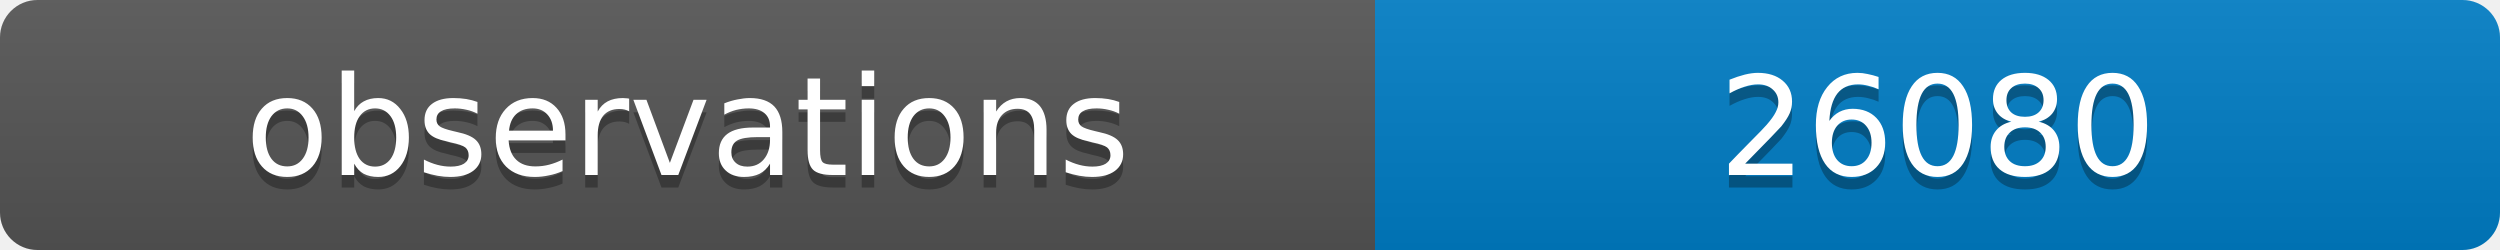
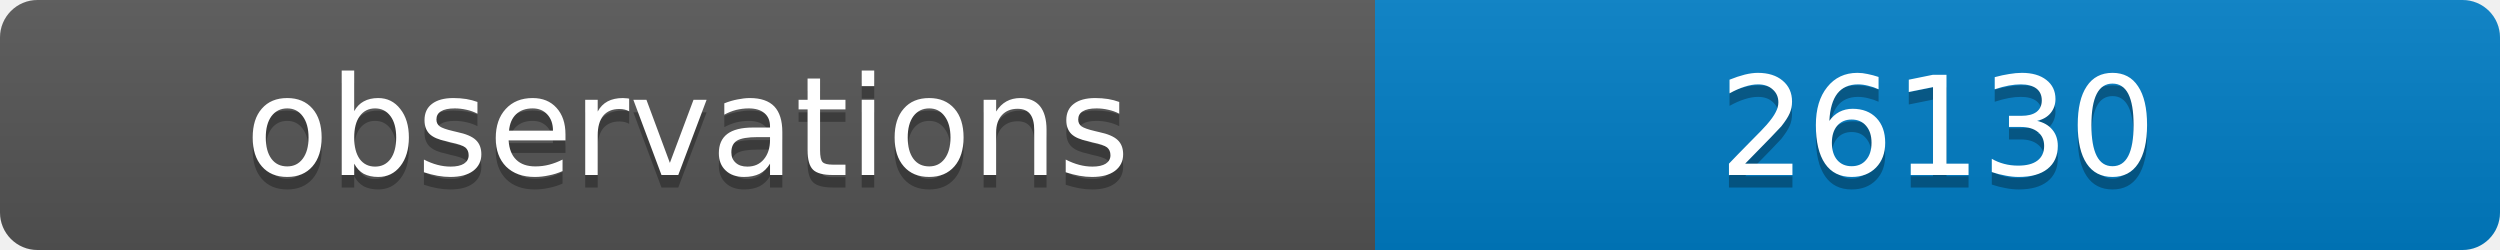
<svg xmlns="http://www.w3.org/2000/svg" width="200" height="20">
  <linearGradient id="b" x2="0" y2="100%">
    <stop offset="0" stop-color="#bbb" stop-opacity=".1" />
    <stop offset="1" stop-opacity=".1" />
  </linearGradient>
  <clipPath id="a">
    <rect width="200" height="20" rx="3" fill="#fff" />
  </clipPath>
  <g clip-path="url(#a)">
    <path fill="#555" d="M0 0h110v20H0z" />
    <path fill="#007ec6" d="M110 0h90v20H110z" />
    <path fill="url(#b)" d="M0 0h200v20H0z" />
  </g>
  <g fill="#fff" text-anchor="middle" font-family="DejaVu Sans,Verdana,Geneva,sans-serif" font-size="11">
    <text x="55" y="15" fill="#010101" fill-opacity=".3">observations</text>
    <text x="55" y="14">observations</text>
-     <text x="155" y="15" fill="#010101" fill-opacity=".3">26080</text>
-     <text x="155" y="14">26080</text>
+     <text x="155" y="15" fill="#010101" fill-opacity=".3">26130</text>
+     <text x="155" y="14">26130</text>
  </g>
</svg>
